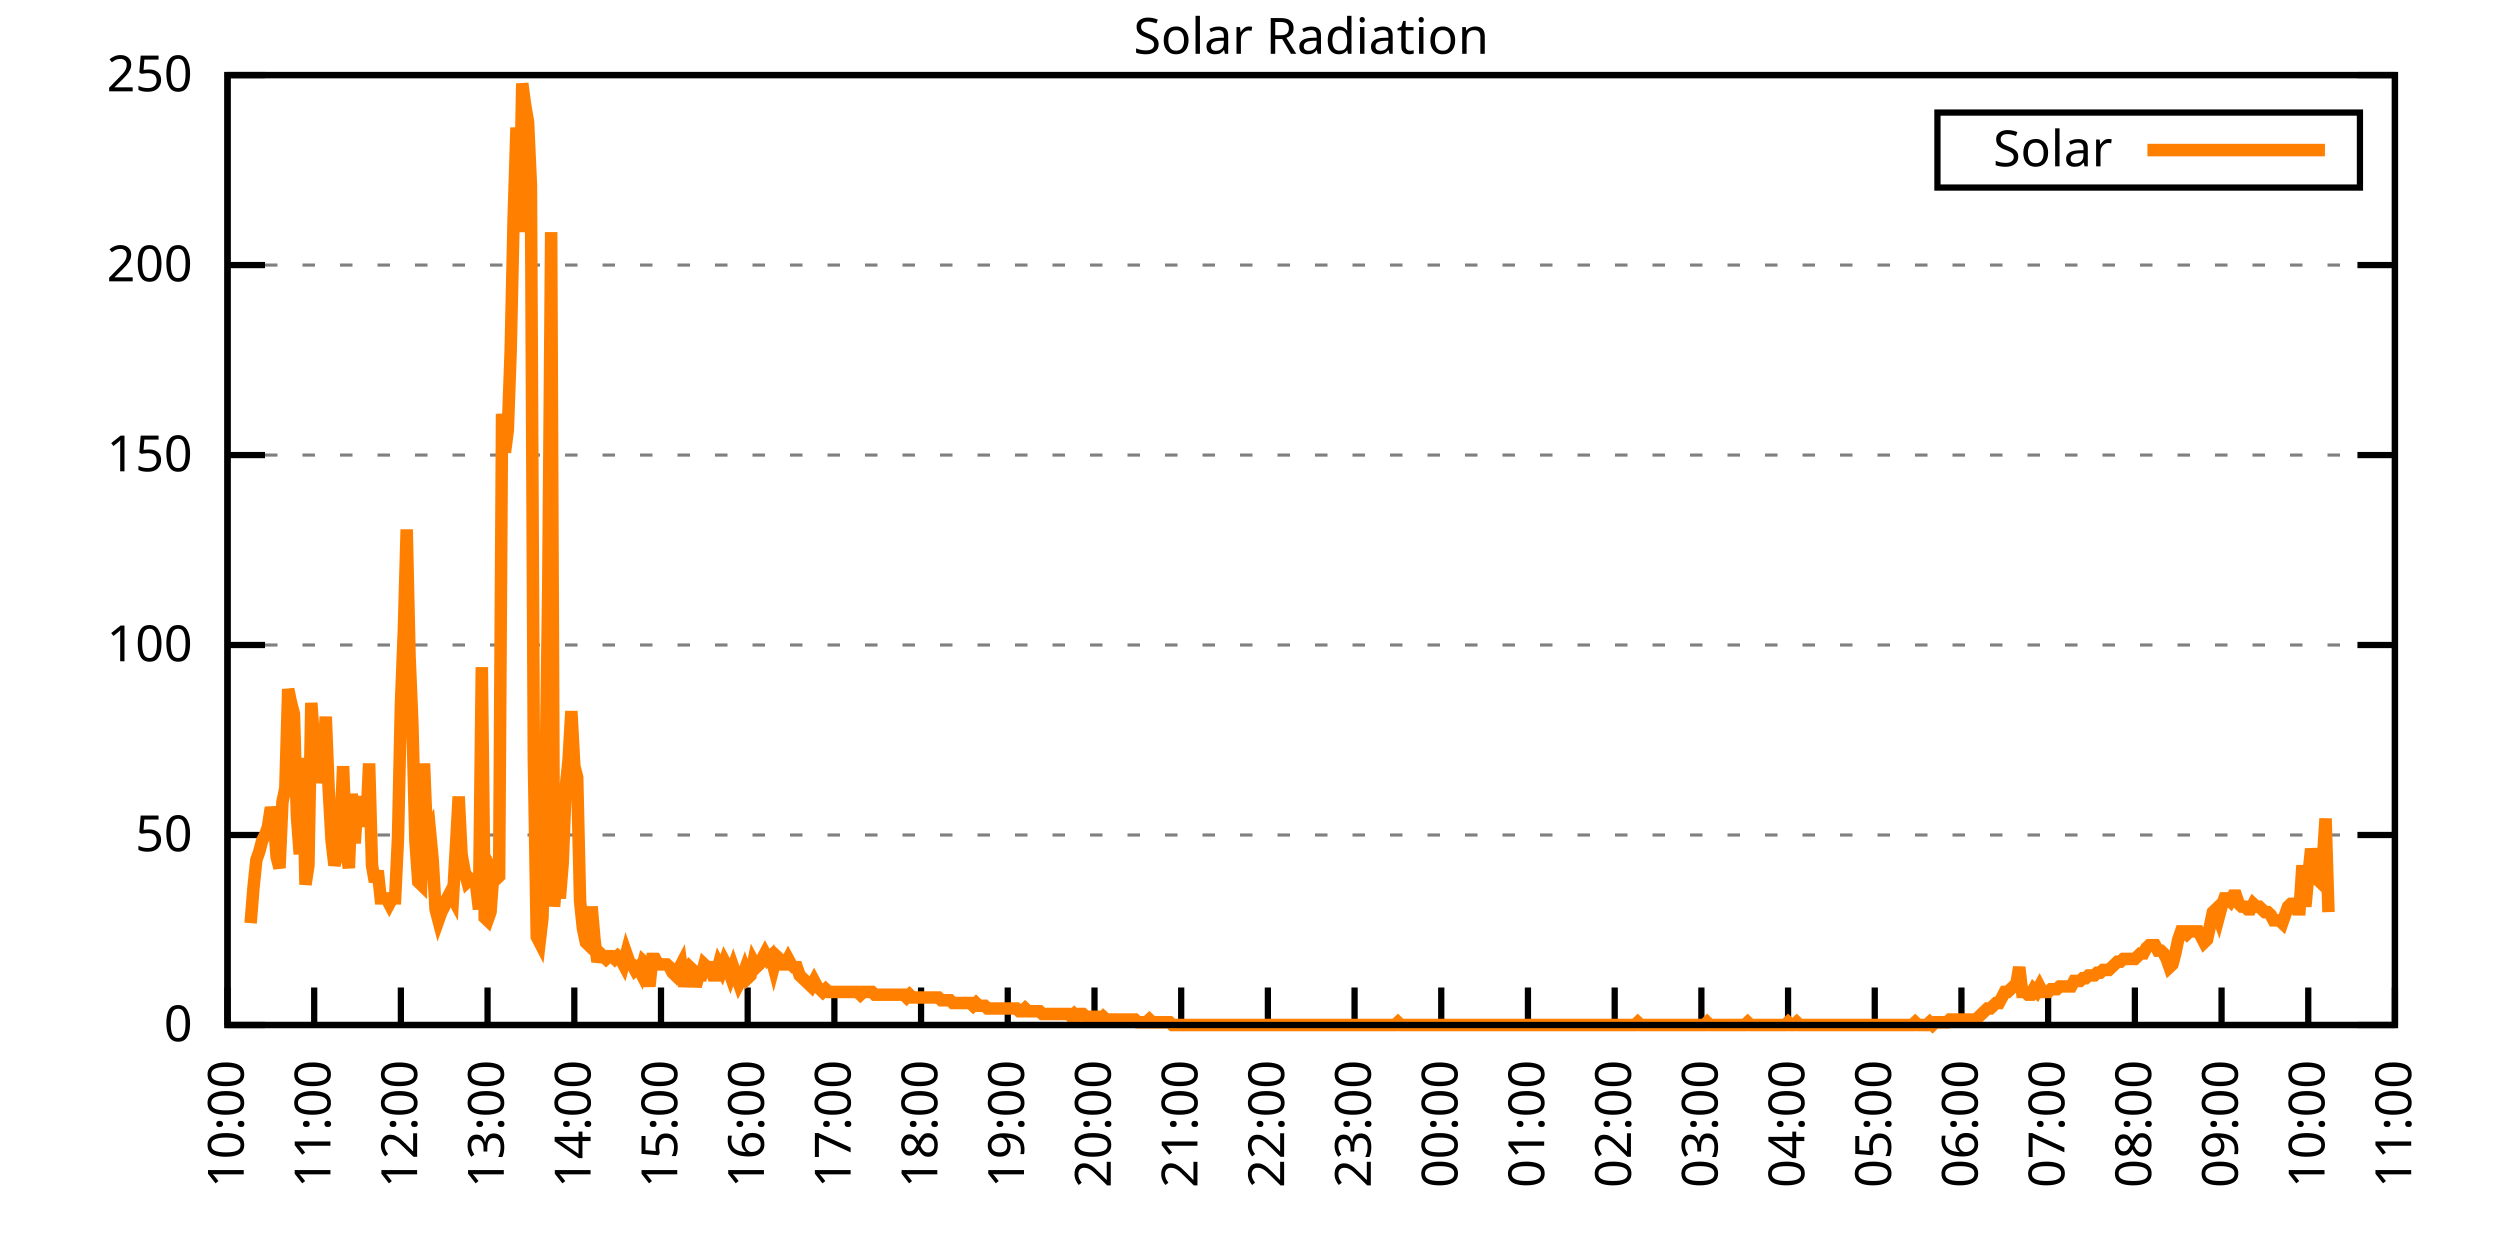
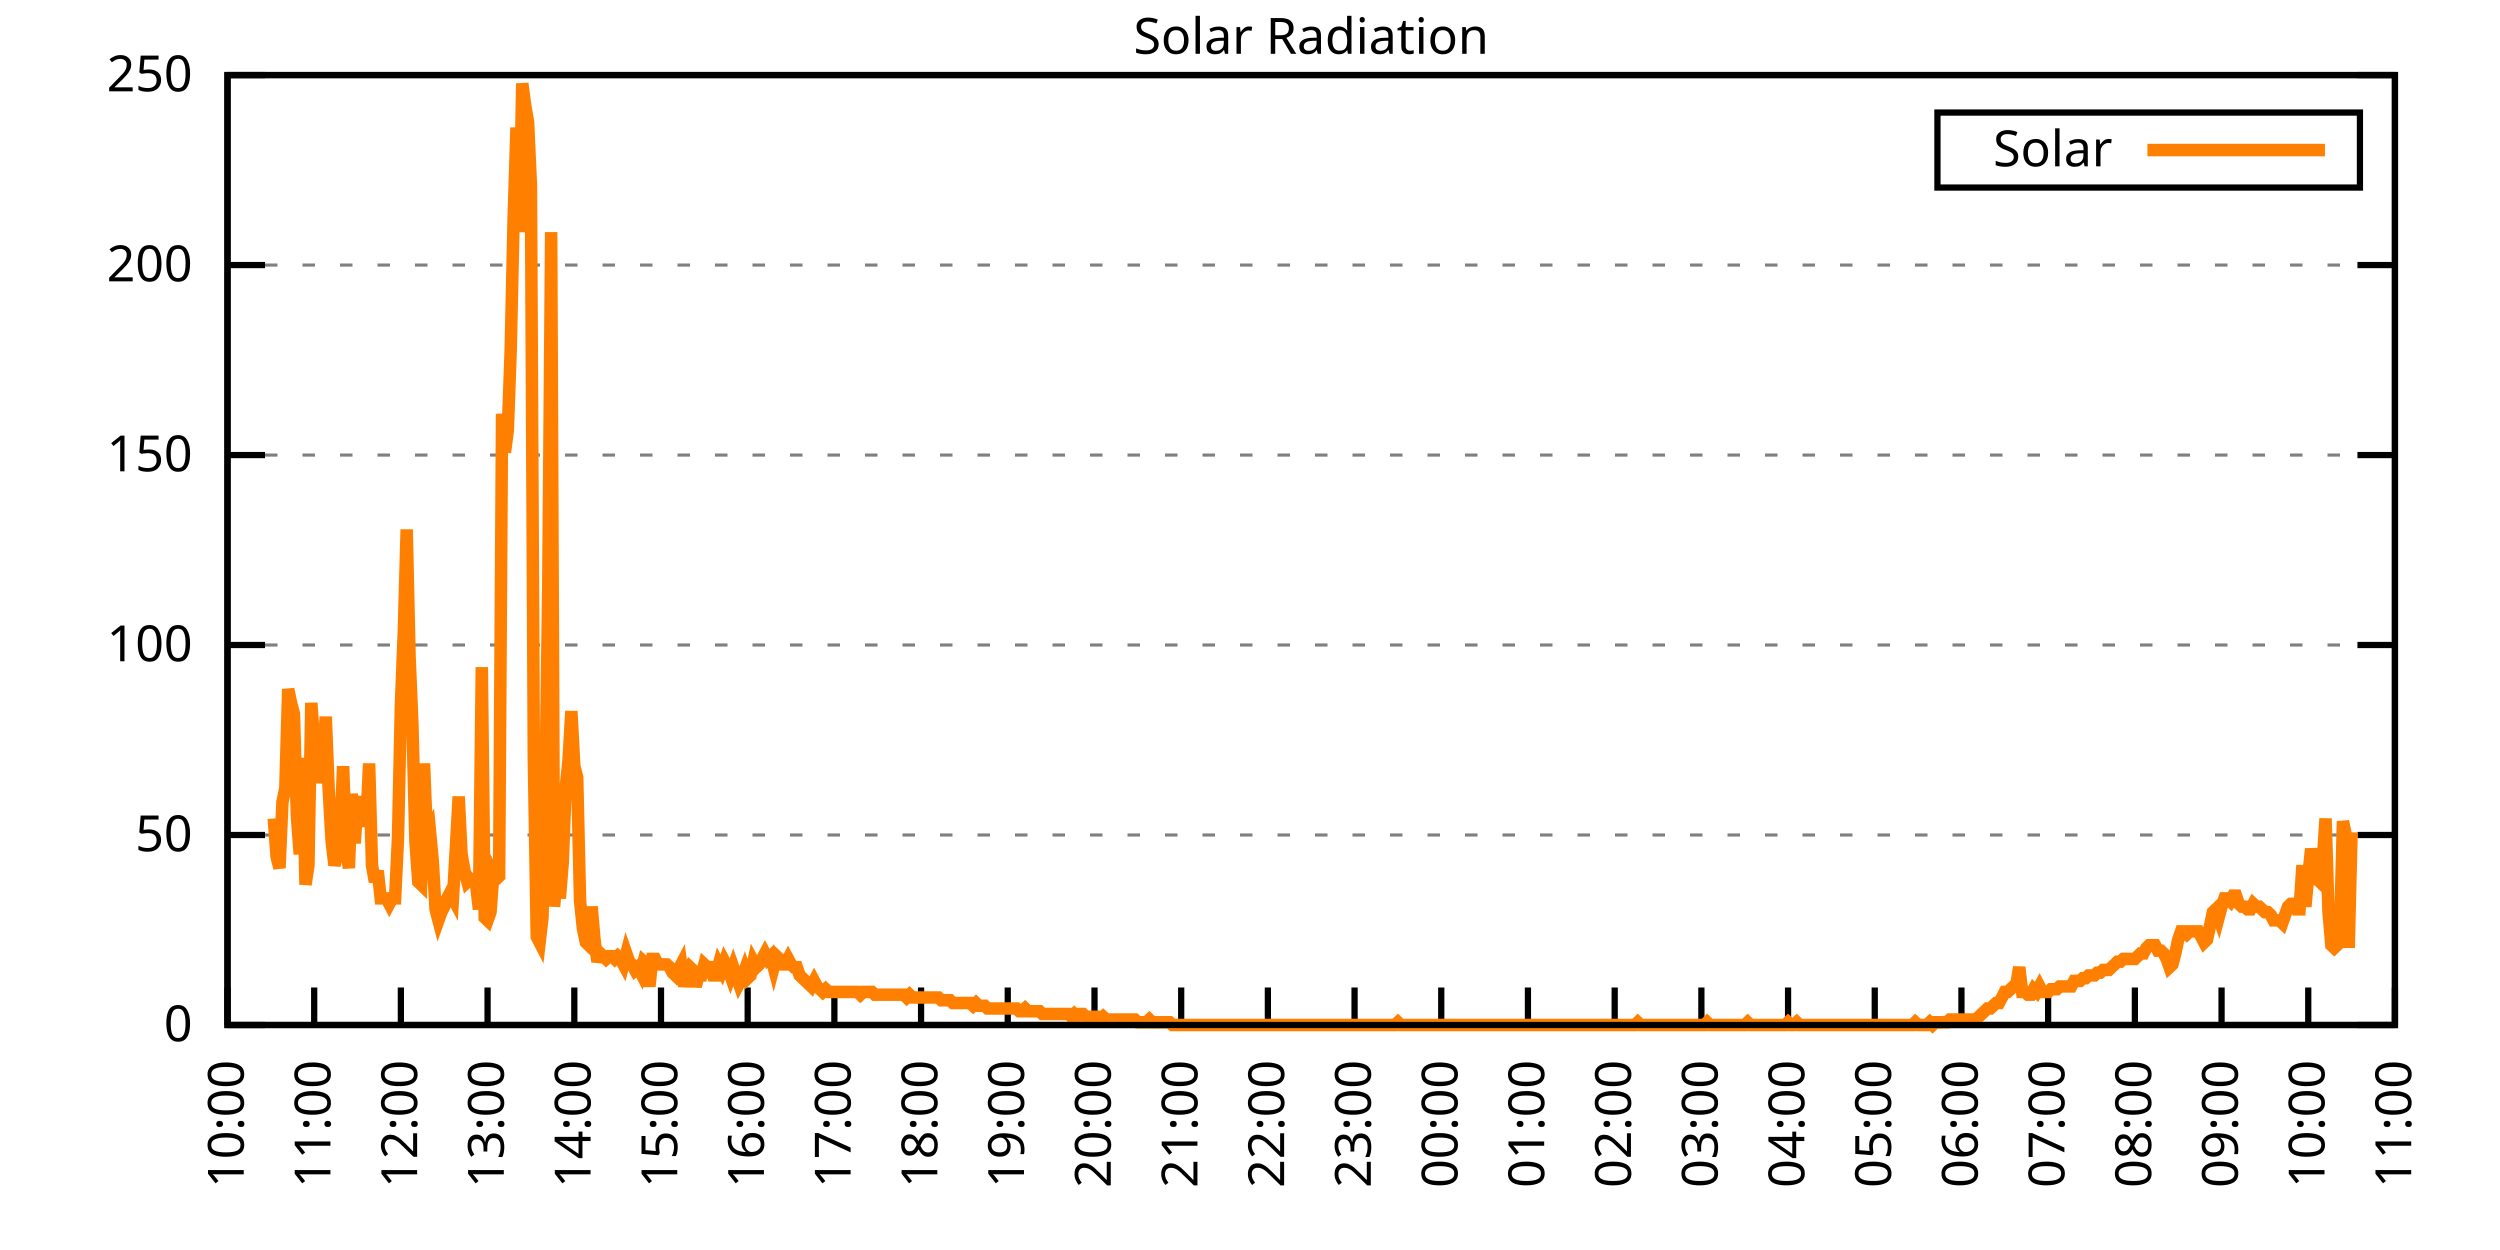
<svg xmlns="http://www.w3.org/2000/svg" xmlns:xlink="http://www.w3.org/1999/xlink" width="400" height="200" viewBox="0 0 400 200">
  <g id="gnuplot_canvas">
    <rect x="0" y="0" width="400" height="200" fill="none" />
    <defs>
      <circle id="gpDot" r="0.5" stroke-width="0.5" stroke="currentColor" />
      <path id="gpPt0" stroke-width="0.333" stroke="currentColor" d="M-1,0 h2 M0,-1 v2" />
      <path id="gpPt1" stroke-width="0.333" stroke="currentColor" d="M-1,-1 L1,1 M1,-1 L-1,1" />
      <path id="gpPt2" stroke-width="0.333" stroke="currentColor" d="M-1,0 L1,0 M0,-1 L0,1 M-1,-1 L1,1 M-1,1 L1,-1" />
      <rect id="gpPt3" stroke-width="0.333" stroke="currentColor" x="-1" y="-1" width="2" height="2" />
      <rect id="gpPt4" stroke-width="0.333" stroke="currentColor" fill="currentColor" x="-1" y="-1" width="2" height="2" />
      <circle id="gpPt5" stroke-width="0.333" stroke="currentColor" cx="0" cy="0" r="1" />
      <use xlink:href="#gpPt5" id="gpPt6" fill="currentColor" stroke="none" />
      <path id="gpPt7" stroke-width="0.333" stroke="currentColor" d="M0,-1.33 L-1.33,0.67 L1.33,0.67 z" />
      <use xlink:href="#gpPt7" id="gpPt8" fill="currentColor" stroke="none" />
      <use xlink:href="#gpPt7" id="gpPt9" stroke="currentColor" transform="rotate(180)" />
      <use xlink:href="#gpPt9" id="gpPt10" fill="currentColor" stroke="none" />
      <use xlink:href="#gpPt3" id="gpPt11" stroke="currentColor" transform="rotate(45)" />
      <use xlink:href="#gpPt11" id="gpPt12" fill="currentColor" stroke="none" />
      <path id="gpPt13" stroke-width="0.333" stroke="currentColor" d="M0,1.330 L1.265,0.411 L0.782,-1.067 L-0.782,-1.076 L-1.265,0.411 z" />
      <use xlink:href="#gpPt13" id="gpPt14" fill="currentColor" stroke="none" />
      <filter id="textbox" filterUnits="objectBoundingBox" x="0" y="0" height="1" width="1">
        <feFlood flood-color="white" flood-opacity="1" result="bgnd" />
        <feComposite in="SourceGraphic" in2="bgnd" operator="atop" />
      </filter>
      <filter id="greybox" filterUnits="objectBoundingBox" x="0" y="0" height="1" width="1">
        <feFlood flood-color="lightgrey" flood-opacity="1" result="grey" />
        <feComposite in="SourceGraphic" in2="grey" operator="atop" />
      </filter>
    </defs>
    <g fill="none" color="white" stroke="currentColor" stroke-width="1.00" stroke-linecap="butt" stroke-linejoin="miter">
</g>
    <g fill="none" color="black" stroke="currentColor" stroke-width="1.00" stroke-linecap="butt" stroke-linejoin="miter">
      <g stroke="none" shape-rendering="crispEdges">
        <polygon fill="rgb(255, 255, 255)" points="36.40,164.00 383.18,164.00 383.18,12.02 36.40,12.02 " />
      </g>
    </g>
    <g fill="none" color="black" stroke="currentColor" stroke-width="1.00" stroke-linecap="butt" stroke-linejoin="miter">
</g>
    <g fill="none" color="black" stroke="black" stroke-width="0.50" stroke-linecap="butt" stroke-linejoin="miter">
</g>
    <g fill="none" color="gray" stroke="currentColor" stroke-width="0.50" stroke-linecap="butt" stroke-linejoin="miter">
      <path stroke="gray" stroke-dasharray="2,4" class="gridline" d="M36.40,164.00 L383.19,164.00  " />
    </g>
    <g fill="none" color="gray" stroke="gray" stroke-width="1.00" stroke-linecap="butt" stroke-linejoin="miter">
</g>
    <g fill="none" color="black" stroke="currentColor" stroke-width="1.00" stroke-linecap="butt" stroke-linejoin="miter">
      <path stroke="black" d="M36.40,164.00 L42.40,164.00 M383.19,164.00 L377.19,164.00  " />
      <g transform="translate(30.80,166.60)" stroke="none" fill="black" font-family="Sans" font-size="8.00" text-anchor="end">
        <text>
          <tspan font-family="Sans"> 0</tspan>
        </text>
      </g>
    </g>
    <g fill="none" color="black" stroke="currentColor" stroke-width="1.00" stroke-linecap="butt" stroke-linejoin="miter">
</g>
    <g fill="none" color="black" stroke="black" stroke-width="0.50" stroke-linecap="butt" stroke-linejoin="miter">
</g>
    <g fill="none" color="gray" stroke="currentColor" stroke-width="0.50" stroke-linecap="butt" stroke-linejoin="miter">
      <path stroke="gray" stroke-dasharray="2,4" class="gridline" d="M36.40,133.60 L383.19,133.60  " />
    </g>
    <g fill="none" color="gray" stroke="gray" stroke-width="1.00" stroke-linecap="butt" stroke-linejoin="miter">
</g>
    <g fill="none" color="black" stroke="currentColor" stroke-width="1.00" stroke-linecap="butt" stroke-linejoin="miter">
      <path stroke="black" d="M36.40,133.60 L42.40,133.60 M383.19,133.60 L377.19,133.60  " />
      <g transform="translate(30.80,136.20)" stroke="none" fill="black" font-family="Sans" font-size="8.00" text-anchor="end">
        <text>
          <tspan font-family="Sans"> 50</tspan>
        </text>
      </g>
    </g>
    <g fill="none" color="black" stroke="currentColor" stroke-width="1.00" stroke-linecap="butt" stroke-linejoin="miter">
</g>
    <g fill="none" color="black" stroke="black" stroke-width="0.50" stroke-linecap="butt" stroke-linejoin="miter">
</g>
    <g fill="none" color="gray" stroke="currentColor" stroke-width="0.50" stroke-linecap="butt" stroke-linejoin="miter">
      <path stroke="gray" stroke-dasharray="2,4" class="gridline" d="M36.40,103.20 L383.19,103.20  " />
    </g>
    <g fill="none" color="gray" stroke="gray" stroke-width="1.00" stroke-linecap="butt" stroke-linejoin="miter">
</g>
    <g fill="none" color="black" stroke="currentColor" stroke-width="1.00" stroke-linecap="butt" stroke-linejoin="miter">
      <path stroke="black" d="M36.40,103.20 L42.40,103.20 M383.19,103.20 L377.19,103.20  " />
      <g transform="translate(30.80,105.80)" stroke="none" fill="black" font-family="Sans" font-size="8.00" text-anchor="end">
        <text>
          <tspan font-family="Sans"> 100</tspan>
        </text>
      </g>
    </g>
    <g fill="none" color="black" stroke="currentColor" stroke-width="1.00" stroke-linecap="butt" stroke-linejoin="miter">
</g>
    <g fill="none" color="black" stroke="black" stroke-width="0.50" stroke-linecap="butt" stroke-linejoin="miter">
</g>
    <g fill="none" color="gray" stroke="currentColor" stroke-width="0.50" stroke-linecap="butt" stroke-linejoin="miter">
      <path stroke="gray" stroke-dasharray="2,4" class="gridline" d="M36.40,72.81 L383.19,72.81  " />
    </g>
    <g fill="none" color="gray" stroke="gray" stroke-width="1.00" stroke-linecap="butt" stroke-linejoin="miter">
</g>
    <g fill="none" color="black" stroke="currentColor" stroke-width="1.00" stroke-linecap="butt" stroke-linejoin="miter">
      <path stroke="black" d="M36.40,72.81 L42.40,72.81 M383.19,72.81 L377.19,72.81  " />
      <g transform="translate(30.80,75.41)" stroke="none" fill="black" font-family="Sans" font-size="8.00" text-anchor="end">
        <text>
          <tspan font-family="Sans"> 150</tspan>
        </text>
      </g>
    </g>
    <g fill="none" color="black" stroke="currentColor" stroke-width="1.00" stroke-linecap="butt" stroke-linejoin="miter">
</g>
    <g fill="none" color="black" stroke="black" stroke-width="0.50" stroke-linecap="butt" stroke-linejoin="miter">
</g>
    <g fill="none" color="gray" stroke="currentColor" stroke-width="0.50" stroke-linecap="butt" stroke-linejoin="miter">
      <path stroke="gray" stroke-dasharray="2,4" class="gridline" d="M36.40,42.41 L383.19,42.41  " />
    </g>
    <g fill="none" color="gray" stroke="gray" stroke-width="1.00" stroke-linecap="butt" stroke-linejoin="miter">
</g>
    <g fill="none" color="black" stroke="currentColor" stroke-width="1.00" stroke-linecap="butt" stroke-linejoin="miter">
      <path stroke="black" d="M36.40,42.41 L42.40,42.41 M383.19,42.41 L377.19,42.41  " />
      <g transform="translate(30.80,45.01)" stroke="none" fill="black" font-family="Sans" font-size="8.00" text-anchor="end">
        <text>
          <tspan font-family="Sans"> 200</tspan>
        </text>
      </g>
    </g>
    <g fill="none" color="black" stroke="currentColor" stroke-width="1.00" stroke-linecap="butt" stroke-linejoin="miter">
</g>
    <g fill="none" color="black" stroke="black" stroke-width="0.50" stroke-linecap="butt" stroke-linejoin="miter">
</g>
    <g fill="none" color="gray" stroke="currentColor" stroke-width="0.50" stroke-linecap="butt" stroke-linejoin="miter">
      <path stroke="gray" stroke-dasharray="2,4" class="gridline" d="M36.40,12.01 L383.19,12.01  " />
    </g>
    <g fill="none" color="gray" stroke="gray" stroke-width="1.00" stroke-linecap="butt" stroke-linejoin="miter">
</g>
    <g fill="none" color="black" stroke="currentColor" stroke-width="1.00" stroke-linecap="butt" stroke-linejoin="miter">
      <path stroke="black" d="M36.40,12.01 L42.40,12.01 M383.19,12.01 L377.19,12.01  " />
      <g transform="translate(30.80,14.61)" stroke="none" fill="black" font-family="Sans" font-size="8.00" text-anchor="end">
        <text>
          <tspan font-family="Sans"> 250</tspan>
        </text>
      </g>
    </g>
    <g fill="none" color="black" stroke="currentColor" stroke-width="1.00" stroke-linecap="butt" stroke-linejoin="miter">
      <path stroke="black" d="M36.40,164.00 L36.40,158.00  " />
      <g transform="translate(39.00,169.60) rotate(270.00)" stroke="none" fill="black" font-family="Sans" font-size="8.00" text-anchor="end">
        <text>
          <tspan font-family="Sans">10:00</tspan>
        </text>
      </g>
    </g>
    <g fill="none" color="black" stroke="currentColor" stroke-width="1.00" stroke-linecap="butt" stroke-linejoin="miter">
      <path stroke="black" d="M50.27,164.00 L50.27,158.00  " />
      <g transform="translate(52.87,169.60) rotate(270.00)" stroke="none" fill="black" font-family="Sans" font-size="8.00" text-anchor="end">
        <text>
          <tspan font-family="Sans">11:00</tspan>
        </text>
      </g>
    </g>
    <g fill="none" color="black" stroke="currentColor" stroke-width="1.00" stroke-linecap="butt" stroke-linejoin="miter">
      <path stroke="black" d="M64.14,164.00 L64.14,158.00  " />
      <g transform="translate(66.74,169.60) rotate(270.00)" stroke="none" fill="black" font-family="Sans" font-size="8.00" text-anchor="end">
        <text>
          <tspan font-family="Sans">12:00</tspan>
        </text>
      </g>
    </g>
    <g fill="none" color="black" stroke="currentColor" stroke-width="1.00" stroke-linecap="butt" stroke-linejoin="miter">
      <path stroke="black" d="M78.01,164.00 L78.01,158.00  " />
      <g transform="translate(80.61,169.60) rotate(270.00)" stroke="none" fill="black" font-family="Sans" font-size="8.00" text-anchor="end">
        <text>
          <tspan font-family="Sans">13:00</tspan>
        </text>
      </g>
    </g>
    <g fill="none" color="black" stroke="currentColor" stroke-width="1.00" stroke-linecap="butt" stroke-linejoin="miter">
      <path stroke="black" d="M91.89,164.00 L91.89,158.00  " />
      <g transform="translate(94.49,169.60) rotate(270.00)" stroke="none" fill="black" font-family="Sans" font-size="8.00" text-anchor="end">
        <text>
          <tspan font-family="Sans">14:00</tspan>
        </text>
      </g>
    </g>
    <g fill="none" color="black" stroke="currentColor" stroke-width="1.00" stroke-linecap="butt" stroke-linejoin="miter">
      <path stroke="black" d="M105.76,164.00 L105.76,158.00  " />
      <g transform="translate(108.36,169.60) rotate(270.00)" stroke="none" fill="black" font-family="Sans" font-size="8.00" text-anchor="end">
        <text>
          <tspan font-family="Sans">15:00</tspan>
        </text>
      </g>
    </g>
    <g fill="none" color="black" stroke="currentColor" stroke-width="1.00" stroke-linecap="butt" stroke-linejoin="miter">
      <path stroke="black" d="M119.63,164.00 L119.63,158.00  " />
      <g transform="translate(122.23,169.60) rotate(270.00)" stroke="none" fill="black" font-family="Sans" font-size="8.00" text-anchor="end">
        <text>
          <tspan font-family="Sans">16:00</tspan>
        </text>
      </g>
    </g>
    <g fill="none" color="black" stroke="currentColor" stroke-width="1.00" stroke-linecap="butt" stroke-linejoin="miter">
      <path stroke="black" d="M133.50,164.00 L133.50,158.00  " />
      <g transform="translate(136.10,169.60) rotate(270.00)" stroke="none" fill="black" font-family="Sans" font-size="8.00" text-anchor="end">
        <text>
          <tspan font-family="Sans">17:00</tspan>
        </text>
      </g>
    </g>
    <g fill="none" color="black" stroke="currentColor" stroke-width="1.00" stroke-linecap="butt" stroke-linejoin="miter">
      <path stroke="black" d="M147.37,164.00 L147.37,158.00  " />
      <g transform="translate(149.97,169.60) rotate(270.00)" stroke="none" fill="black" font-family="Sans" font-size="8.00" text-anchor="end">
        <text>
          <tspan font-family="Sans">18:00</tspan>
        </text>
      </g>
    </g>
    <g fill="none" color="black" stroke="currentColor" stroke-width="1.00" stroke-linecap="butt" stroke-linejoin="miter">
      <path stroke="black" d="M161.24,164.00 L161.24,158.00  " />
      <g transform="translate(163.84,169.60) rotate(270.00)" stroke="none" fill="black" font-family="Sans" font-size="8.00" text-anchor="end">
        <text>
          <tspan font-family="Sans">19:00</tspan>
        </text>
      </g>
    </g>
    <g fill="none" color="black" stroke="currentColor" stroke-width="1.00" stroke-linecap="butt" stroke-linejoin="miter">
      <path stroke="black" d="M175.12,164.00 L175.12,158.00  " />
      <g transform="translate(177.72,169.60) rotate(270.00)" stroke="none" fill="black" font-family="Sans" font-size="8.00" text-anchor="end">
        <text>
          <tspan font-family="Sans">20:00</tspan>
        </text>
      </g>
    </g>
    <g fill="none" color="black" stroke="currentColor" stroke-width="1.00" stroke-linecap="butt" stroke-linejoin="miter">
      <path stroke="black" d="M188.99,164.00 L188.99,158.00  " />
      <g transform="translate(191.59,169.60) rotate(270.00)" stroke="none" fill="black" font-family="Sans" font-size="8.00" text-anchor="end">
        <text>
          <tspan font-family="Sans">21:00</tspan>
        </text>
      </g>
    </g>
    <g fill="none" color="black" stroke="currentColor" stroke-width="1.00" stroke-linecap="butt" stroke-linejoin="miter">
      <path stroke="black" d="M202.86,164.00 L202.86,158.00  " />
      <g transform="translate(205.46,169.60) rotate(270.00)" stroke="none" fill="black" font-family="Sans" font-size="8.00" text-anchor="end">
        <text>
          <tspan font-family="Sans">22:00</tspan>
        </text>
      </g>
    </g>
    <g fill="none" color="black" stroke="currentColor" stroke-width="1.00" stroke-linecap="butt" stroke-linejoin="miter">
      <path stroke="black" d="M216.73,164.00 L216.73,158.00  " />
      <g transform="translate(219.33,169.60) rotate(270.00)" stroke="none" fill="black" font-family="Sans" font-size="8.00" text-anchor="end">
        <text>
          <tspan font-family="Sans">23:00</tspan>
        </text>
      </g>
    </g>
    <g fill="none" color="black" stroke="currentColor" stroke-width="1.00" stroke-linecap="butt" stroke-linejoin="miter">
      <path stroke="black" d="M230.60,164.00 L230.60,158.00  " />
      <g transform="translate(233.20,169.60) rotate(270.00)" stroke="none" fill="black" font-family="Sans" font-size="8.00" text-anchor="end">
        <text>
          <tspan font-family="Sans">00:00</tspan>
        </text>
      </g>
    </g>
    <g fill="none" color="black" stroke="currentColor" stroke-width="1.00" stroke-linecap="butt" stroke-linejoin="miter">
      <path stroke="black" d="M244.47,164.00 L244.47,158.00  " />
      <g transform="translate(247.07,169.60) rotate(270.00)" stroke="none" fill="black" font-family="Sans" font-size="8.00" text-anchor="end">
        <text>
          <tspan font-family="Sans">01:00</tspan>
        </text>
      </g>
    </g>
    <g fill="none" color="black" stroke="currentColor" stroke-width="1.00" stroke-linecap="butt" stroke-linejoin="miter">
      <path stroke="black" d="M258.35,164.00 L258.35,158.00  " />
      <g transform="translate(260.95,169.60) rotate(270.00)" stroke="none" fill="black" font-family="Sans" font-size="8.00" text-anchor="end">
        <text>
          <tspan font-family="Sans">02:00</tspan>
        </text>
      </g>
    </g>
    <g fill="none" color="black" stroke="currentColor" stroke-width="1.00" stroke-linecap="butt" stroke-linejoin="miter">
      <path stroke="black" d="M272.22,164.00 L272.22,158.00  " />
      <g transform="translate(274.82,169.60) rotate(270.00)" stroke="none" fill="black" font-family="Sans" font-size="8.00" text-anchor="end">
        <text>
          <tspan font-family="Sans">03:00</tspan>
        </text>
      </g>
    </g>
    <g fill="none" color="black" stroke="currentColor" stroke-width="1.00" stroke-linecap="butt" stroke-linejoin="miter">
      <path stroke="black" d="M286.09,164.00 L286.09,158.00  " />
      <g transform="translate(288.69,169.60) rotate(270.00)" stroke="none" fill="black" font-family="Sans" font-size="8.00" text-anchor="end">
        <text>
          <tspan font-family="Sans">04:00</tspan>
        </text>
      </g>
    </g>
    <g fill="none" color="black" stroke="currentColor" stroke-width="1.00" stroke-linecap="butt" stroke-linejoin="miter">
      <path stroke="black" d="M299.96,164.00 L299.96,158.00  " />
      <g transform="translate(302.56,169.60) rotate(270.00)" stroke="none" fill="black" font-family="Sans" font-size="8.00" text-anchor="end">
        <text>
          <tspan font-family="Sans">05:00</tspan>
        </text>
      </g>
    </g>
    <g fill="none" color="black" stroke="currentColor" stroke-width="1.00" stroke-linecap="butt" stroke-linejoin="miter">
      <path stroke="black" d="M313.83,164.00 L313.83,158.00  " />
      <g transform="translate(316.43,169.60) rotate(270.00)" stroke="none" fill="black" font-family="Sans" font-size="8.00" text-anchor="end">
        <text>
          <tspan font-family="Sans">06:00</tspan>
        </text>
      </g>
    </g>
    <g fill="none" color="black" stroke="currentColor" stroke-width="1.00" stroke-linecap="butt" stroke-linejoin="miter">
      <path stroke="black" d="M327.70,164.00 L327.70,158.00  " />
      <g transform="translate(330.30,169.60) rotate(270.00)" stroke="none" fill="black" font-family="Sans" font-size="8.00" text-anchor="end">
        <text>
          <tspan font-family="Sans">07:00</tspan>
        </text>
      </g>
    </g>
    <g fill="none" color="black" stroke="currentColor" stroke-width="1.00" stroke-linecap="butt" stroke-linejoin="miter">
      <path stroke="black" d="M341.58,164.00 L341.58,158.00  " />
      <g transform="translate(344.18,169.60) rotate(270.00)" stroke="none" fill="black" font-family="Sans" font-size="8.00" text-anchor="end">
        <text>
          <tspan font-family="Sans">08:00</tspan>
        </text>
      </g>
    </g>
    <g fill="none" color="black" stroke="currentColor" stroke-width="1.00" stroke-linecap="butt" stroke-linejoin="miter">
      <path stroke="black" d="M355.45,164.00 L355.45,158.00  " />
      <g transform="translate(358.05,169.60) rotate(270.00)" stroke="none" fill="black" font-family="Sans" font-size="8.00" text-anchor="end">
        <text>
          <tspan font-family="Sans">09:00</tspan>
        </text>
      </g>
    </g>
    <g fill="none" color="black" stroke="currentColor" stroke-width="1.00" stroke-linecap="butt" stroke-linejoin="miter">
      <path stroke="black" d="M369.32,164.00 L369.32,158.00  " />
      <g transform="translate(371.92,169.60) rotate(270.00)" stroke="none" fill="black" font-family="Sans" font-size="8.00" text-anchor="end">
        <text>
          <tspan font-family="Sans">10:00</tspan>
        </text>
      </g>
    </g>
    <g fill="none" color="black" stroke="currentColor" stroke-width="1.00" stroke-linecap="butt" stroke-linejoin="miter">
      <path stroke="black" d="M383.19,164.00 L383.19,158.00  " />
      <g transform="translate(385.79,169.60) rotate(270.00)" stroke="none" fill="black" font-family="Sans" font-size="8.00" text-anchor="end">
        <text>
          <tspan font-family="Sans">11:00</tspan>
        </text>
      </g>
    </g>
    <g fill="none" color="black" stroke="currentColor" stroke-width="1.00" stroke-linecap="butt" stroke-linejoin="miter">
</g>
    <g fill="none" color="black" stroke="currentColor" stroke-width="1.00" stroke-linecap="butt" stroke-linejoin="miter">
      <path stroke="black" d="M36.40,12.01 L36.40,164.00 L383.19,164.00 L383.19,12.01 L36.40,12.01 Z  " />
    </g>
    <g fill="none" color="black" stroke="currentColor" stroke-width="1.00" stroke-linecap="butt" stroke-linejoin="miter">
</g>
    <g fill="none" color="black" stroke="currentColor" stroke-width="1.00" stroke-linecap="butt" stroke-linejoin="miter">
      <path stroke="black" d="M309.99,30.01 L309.99,18.01 L377.59,18.01 L377.59,30.01 L309.99,30.01 Z  " />
    </g>
    <g id="Solar_Radiation_plot_1">
      <g fill="none" color="white" stroke="black" stroke-width="2.00" stroke-linecap="butt" stroke-linejoin="miter">
</g>
      <g fill="none" color="black" stroke="currentColor" stroke-width="2.00" stroke-linecap="butt" stroke-linejoin="miter">
        <g transform="translate(337.99,26.61)" stroke="none" fill="black" font-family="Sans" font-size="8.00" text-anchor="end">
          <text>
            <tspan font-family="Sans">Solar</tspan>
          </text>
        </g>
      </g>
      <g fill="none" color="black" stroke="currentColor" stroke-width="2.00" stroke-linecap="butt" stroke-linejoin="miter">
-         <path stroke="rgb(255, 127,   0)" d="M343.59,24.01 L371.99,24.01 M40.10,147.70 L40.56,141.98 L41.02,137.57 L41.49,136.25 L41.95,134.49 L42.41,133.61   L42.87,132.28 L43.34,129.20 L43.80,130.96 L44.26,137.13 L44.72,138.89 L45.19,128.32 L45.65,126.12 L46.11,110.26   L46.57,112.46 L47.03,114.22 L47.50,130.52 L47.96,136.69 L48.42,121.27 L48.88,141.54 L49.35,138.45 L49.81,112.46   L50.27,119.07 L50.73,119.95 L51.20,125.24 L51.66,122.59 L52.12,114.67 L52.58,126.12 L53.05,134.49 L53.51,138.45   L53.97,136.69 L54.43,134.05 L54.90,122.59 L55.36,135.81 L55.82,138.89 L56.28,127.00 L56.75,134.93 L57.21,128.32   L57.67,130.96 L58.13,127.44 L58.59,132.28 L59.06,122.15 L59.52,138.45 L59.98,141.09 L60.44,139.33 L60.91,143.74   L61.37,143.74 L61.83,143.74 L62.29,144.62 L62.76,143.74 L63.22,143.74 L63.68,134.05 L64.14,112.90 L64.61,101.01   L65.07,84.71 L65.53,104.97 L65.99,115.99 L66.46,134.49 L66.92,141.09 L67.38,141.54 L67.84,122.15 L68.30,133.61   L68.77,132.73 L69.23,137.57 L69.69,145.50 L70.15,147.26 L70.62,145.94 L71.08,145.06 L71.54,143.74 L72.00,142.86   L72.47,143.74 L72.93,135.81 L73.39,127.44 L73.85,136.69 L74.32,139.33 L74.78,141.09 L75.24,140.65 L75.70,141.09   L76.17,141.54 L76.63,145.50 L77.09,106.74 L77.55,146.82 L78.01,147.26 L78.48,145.94 L78.94,139.77 L79.40,140.65   L79.86,140.21 L80.33,66.21 L80.79,72.38 L81.25,68.85 L81.71,56.08 L82.18,34.94 L82.64,20.40 L83.10,37.14   L83.56,13.35 L84.03,16.88 L84.49,19.52 L84.95,29.65 L85.41,121.27 L85.88,149.90 L86.34,150.79 L86.80,146.82   L87.26,127.00 L87.72,93.96 L88.19,37.14 L88.65,145.06 L89.11,139.77 L89.57,143.74 L90.04,138.01 L90.50,126.12   L90.96,121.71 L91.42,113.78 L91.89,122.59 L92.35,124.36 L92.81,144.18 L93.27,148.58 L93.74,150.79 L94.20,151.23   L94.66,145.06 L95.12,150.34 L95.59,153.87 L96.05,152.55 L96.51,152.99 L96.97,153.43 L97.44,152.99 L97.90,152.99   L98.36,153.43 L98.82,152.99 L99.28,153.43 L99.75,154.31 L100.21,152.55 L100.67,153.87 L101.13,154.31 L101.60,155.19   L102.06,154.75 L102.52,155.63 L102.98,153.87 L103.45,154.31 L103.91,157.83 L104.37,153.43 L104.83,153.43 L105.30,154.31   L105.76,154.31 L106.22,154.31 L106.68,154.31 L107.15,154.75 L107.61,155.63 L108.07,156.07 L108.53,155.19 L108.99,154.31   L109.46,157.83 L109.92,155.63 L110.38,154.75 L110.84,155.19 L111.31,157.83 L111.77,156.07 L112.23,156.07 L112.69,154.31   L113.16,154.75 L113.62,154.75 L114.08,156.07 L114.54,156.07 L115.01,154.31 L115.47,155.19 L115.93,153.87 L116.39,154.75   L116.86,156.07 L117.32,154.75 L117.78,156.07 L118.24,157.39 L118.70,156.51 L119.17,155.19 L119.63,156.51 L120.09,156.07   L120.55,153.87 L121.02,154.75 L121.48,154.31 L121.94,153.43 L122.40,152.55 L122.87,153.43 L123.33,152.99 L123.79,154.75   L124.25,152.99 L124.72,153.43 L125.18,154.31 L125.64,154.31 L126.10,153.43 L126.57,154.31 L127.03,154.75 L127.49,154.75   L127.95,156.07 L128.41,156.51 L128.88,156.95 L129.34,157.39 L129.80,157.83 L130.26,156.95 L130.73,157.83 L131.19,158.27   L131.65,158.71 L132.11,158.27 L132.58,158.71 L133.04,158.71 L133.50,158.71 L133.96,158.71 L134.43,158.71 L134.89,158.71   L135.35,158.71 L135.81,158.71 L136.28,158.71 L136.74,158.71 L137.20,158.71 L137.66,159.15 L138.13,158.71 L138.59,158.71   L139.05,158.71 L139.51,158.71 L139.97,159.15 L140.44,159.15 L140.90,159.15 L141.36,159.15 L141.82,159.15 L142.29,159.15   L142.75,159.15 L143.21,159.15 L143.67,159.15 L144.14,159.15 L144.60,159.15 L145.06,159.60 L145.52,159.15 L145.99,159.60   L146.45,159.60 L146.91,159.60 L147.37,159.60 L147.84,159.60 L148.30,159.60 L148.76,159.60 L149.22,159.60 L149.68,159.60   L150.15,159.60 L150.61,160.04 L151.07,160.04 L151.53,160.04 L152.00,160.04 L152.46,160.48 L152.92,160.48 L153.38,160.48   L153.85,160.48 L154.31,160.48 L154.77,160.48 L155.23,160.48 L155.70,160.92 L156.16,160.48 L156.62,160.92 L157.08,160.92   L157.55,160.92 L158.01,161.36 L158.47,161.36 L158.93,161.36 L159.39,161.36 L159.86,161.36 L160.32,161.36 L160.78,161.36   L161.24,161.36 L161.71,161.36 L162.17,161.36 L162.63,161.36 L163.09,161.80 L163.56,161.80 L164.02,161.36 L164.48,161.80   L164.94,161.80 L165.41,161.80 L165.87,161.80 L166.33,161.80 L166.79,162.24 L167.26,162.24 L167.72,162.24 L168.18,162.24   L168.64,162.24 L169.10,162.24 L169.57,162.24 L170.03,162.24 L170.49,162.24 L170.95,162.24 L171.42,162.68 L171.88,162.24   L172.34,162.68 L172.80,162.24 L173.27,162.24 L173.73,162.68 L174.19,162.68 L174.65,162.68 L175.12,162.68 L175.58,162.68   L176.04,163.12 L176.50,162.68 L176.97,163.12 L177.43,163.12 L177.89,163.12 L178.35,163.12 L178.82,163.12 L179.28,163.12   L179.74,163.12 L180.20,163.12 L180.66,163.12 L181.13,163.12 L181.59,163.12 L182.05,163.56 L182.51,163.56 L182.98,163.56   L183.44,163.56 L183.90,163.12 L184.36,163.56 L184.83,163.56 L185.29,163.56 L185.75,163.56 L186.21,163.56 L186.68,163.56   L187.14,163.56 L187.60,164.00 L188.06,164.00 L188.53,164.00 L188.99,164.00 L189.45,164.00 L189.91,164.00 L190.37,164.00   L190.84,164.00 L191.30,164.00 L191.76,164.00 L192.22,164.00 L192.69,164.00 L193.15,164.00 L193.61,164.00 L194.07,164.00   L194.54,164.00 L195.00,164.00 L195.46,164.00 L195.92,164.00 L196.39,164.00 L196.85,164.00 L197.31,164.00 L197.77,164.00   L198.24,164.00 L198.70,164.00 L199.16,164.00 L199.62,164.00 L200.08,164.00 L200.55,164.00 L201.01,164.00 L201.47,164.00   L201.93,164.00 L202.40,164.00 L202.86,164.00 L203.32,164.00 L203.78,164.00 L204.25,164.00 L204.71,164.00 L205.17,164.00   L205.63,164.00 L206.10,164.00 L206.56,164.00 L207.02,164.00 L207.48,164.00 L207.95,164.00 L208.41,164.00 L208.87,164.00   L209.33,164.00 L209.80,164.00 L210.26,164.00 L210.72,164.00 L211.18,164.00 L211.64,164.00 L212.11,164.00 L212.57,164.00   L213.03,164.00 L213.49,164.00 L213.96,164.00 L214.42,164.00 L214.88,164.00 L215.34,164.00 L215.81,164.00 L216.27,164.00   L216.73,164.00 L217.19,164.00 L217.66,164.00 L218.12,164.00 L218.58,164.00 L219.04,164.00 L219.51,164.00 L219.97,164.00   L220.43,164.00 L220.89,164.00 L221.35,164.00 L221.82,164.00 L222.28,164.00 L222.74,164.00 L223.20,164.00 L223.67,163.56   L224.13,164.00 L224.59,164.00 L225.05,164.00 L225.52,164.00 L225.98,164.00 L226.44,164.00 L226.90,164.00 L227.37,164.00   L227.83,164.00 L228.29,164.00 L228.75,164.00 L229.22,164.00 L229.68,164.00 L230.14,164.00 L230.60,164.00 L231.06,164.00   L231.53,164.00 L231.99,164.00 L232.45,164.00 L232.91,164.00 L233.38,164.00 L233.84,164.00 L234.30,164.00 L234.76,164.00   L235.23,164.00 L235.69,164.00 L236.15,164.00 L236.61,164.00 L237.08,164.00 L237.54,164.00 L238.00,164.00 L238.46,164.00   L238.93,164.00 L239.39,164.00 L239.85,164.00 L240.31,164.00 L240.77,164.00 L241.24,164.00 L241.70,164.00 L242.16,164.00   L242.62,164.00 L243.09,164.00 L243.55,164.00 L244.01,164.00 L244.47,164.00 L244.94,164.00 L245.40,164.00 L245.86,164.00   L246.32,164.00 L246.79,164.00 L247.25,164.00 L247.71,164.00 L248.17,164.00 L248.64,164.00 L249.10,164.00 L249.56,164.00   L250.02,164.00 L250.49,164.00 L250.95,164.00 L251.41,164.00 L251.87,164.00 L252.33,164.00 L252.80,164.00 L253.26,164.00   L253.72,164.00 L254.18,164.00 L254.65,164.00 L255.11,164.00 L255.57,164.00 L256.03,164.00 L256.50,164.00 L256.96,164.00   L257.42,164.00 L257.88,164.00 L258.35,164.00 L258.81,164.00 L259.27,164.00 L259.73,164.00 L260.20,164.00 L260.66,164.00   L261.12,164.00 L261.58,164.00 L262.04,163.56 L262.51,164.00 L262.97,164.00 L263.43,164.00 L263.89,164.00 L264.36,164.00   L264.82,164.00 L265.28,164.00 L265.74,164.00 L266.21,164.00 L266.67,164.00 L267.13,164.00 L267.59,164.00 L268.06,164.00   L268.52,164.00 L268.98,164.00 L269.44,164.00 L269.91,164.00 L270.37,164.00 L270.83,164.00 L271.29,164.00 L271.75,164.00   L272.22,164.00 L272.68,164.00 L273.14,163.56 L273.60,164.00 L274.07,164.00 L274.53,164.00 L274.99,164.00 L275.45,164.00   L275.92,164.00 L276.38,164.00 L276.84,164.00 L277.30,164.00 L277.77,164.00 L278.23,164.00 L278.69,164.00 L279.15,164.00   L279.62,163.56 L280.08,164.00 L280.54,164.00 L281.00,164.00 L281.46,164.00 L281.93,164.00 L282.39,164.00 L282.85,164.00   L283.31,164.00 L283.78,164.00 L284.24,164.00 L284.70,164.00 L285.16,164.00 L285.63,164.00 L286.09,163.56 L286.55,164.00   L287.01,164.00 L287.48,163.56 L287.94,164.00 L288.40,164.00 L288.86,164.00 L289.33,164.00 L289.79,164.00 L290.25,164.00   L290.71,164.00 L291.18,164.00 L291.64,164.00 L292.10,164.00 L292.56,164.00 L293.02,164.00 L293.49,164.00 L293.95,164.00   L294.41,164.00 L294.87,164.00 L295.34,164.00 L295.80,164.00 L296.26,164.00 L296.72,164.00 L297.19,164.00 L297.65,164.00   L298.11,164.00 L298.57,164.00 L299.04,164.00 L299.50,164.00 L299.96,164.00 L300.42,164.00 L300.89,164.00 L301.35,164.00   L301.81,164.00 L302.27,164.00 L302.73,164.00 L303.20,164.00 L303.66,164.00 L304.12,164.00 L304.58,164.00 L305.05,164.00   L305.51,164.00 L305.97,164.00 L306.43,163.56 L306.90,164.00 L307.36,164.00 L307.82,164.00 L308.28,164.00 L308.75,163.56   L309.21,164.00 L309.67,163.56 L310.13,163.56 L310.60,163.56 L311.06,163.56 L311.52,163.56 L311.98,163.12 L312.44,163.12   L312.91,163.12 L313.37,163.12 L313.83,163.12 L314.29,163.12 L314.76,163.12 L315.22,163.12 L315.68,163.12 L316.14,163.12   L316.61,162.68 L317.07,162.24 L317.53,161.80 L317.99,161.36 L318.46,161.36 L318.92,160.92 L319.38,160.48 L319.84,160.48   L320.31,159.60 L320.77,158.71 L321.23,158.71 L321.69,158.27 L322.15,157.83 L322.62,157.39 L323.08,154.75 L323.54,158.71   L324.00,158.71 L324.47,159.15 L324.93,159.15 L325.39,158.27 L325.85,158.71 L326.32,157.83 L326.78,158.71 L327.24,158.71   L327.70,158.71 L328.17,158.27 L328.63,158.27 L329.09,158.27 L329.55,157.83 L330.02,157.83 L330.48,157.83 L330.94,157.83   L331.40,157.83 L331.87,156.95 L332.33,156.95 L332.79,156.95 L333.25,156.51 L333.71,156.51 L334.18,156.07 L334.64,156.07   L335.10,156.07 L335.56,155.63 L336.03,155.63 L336.49,155.19 L336.95,155.19 L337.41,155.19 L337.88,154.75 L338.34,154.31   L338.80,153.87 L339.26,153.87 L339.73,153.43 L340.19,153.43 L340.65,153.43 L341.11,153.43 L341.58,153.43 L342.04,152.99   L342.50,152.55 L342.96,152.55 L343.42,151.67 L343.89,151.23 L344.35,151.23 L344.81,151.23 L345.27,152.11 L345.74,152.11   L346.20,152.55 L346.66,153.43 L347.12,154.75 L347.59,154.31 L348.05,152.55 L348.51,150.34 L348.97,149.02 L349.44,149.02   L349.90,149.46 L350.36,149.02 L350.82,149.02 L351.29,149.02 L351.75,149.02 L352.21,149.90 L352.67,150.79 L353.13,150.34   L353.60,148.14 L354.06,145.94 L354.52,145.50 L354.98,146.82 L355.45,145.06 L355.91,143.74 L356.37,143.74 L356.83,144.18   L357.30,143.30 L357.76,143.30 L358.22,144.62 L358.68,145.06 L359.15,145.06 L359.61,145.50 L360.07,145.50 L360.53,144.62   L361.00,145.06 L361.46,145.06 L361.92,145.50 L362.38,145.94 L362.84,145.94 L363.31,146.38 L363.77,147.26 L364.23,147.26   L364.69,147.26 L365.16,147.70 L365.62,146.38 L366.08,145.06 L366.54,144.62 L367.01,144.62 L367.47,145.50 L367.93,145.50   L368.39,138.45 L368.86,145.06 L369.32,140.21 L369.78,135.81 L370.24,138.45 L370.71,140.65 L371.17,141.09 L371.63,138.01   L372.09,130.96 L372.56,145.94  " />
+         <path stroke="rgb(255, 127,   0)" d="M343.59,24.01 L371.99,24.01 M43.80,130.96 L44.26,137.13 L44.72,138.89 L45.19,128.32 L45.65,126.12 L46.11,110.26   L46.57,112.46 L47.03,114.22 L47.50,130.52 L47.96,136.69 L48.42,121.27 L48.88,141.54 L49.35,138.45 L49.81,112.46   L50.27,119.07 L50.73,119.95 L51.20,125.24 L51.66,122.59 L52.12,114.67 L52.58,126.12 L53.05,134.49 L53.51,138.45   L53.97,136.69 L54.43,134.05 L54.90,122.59 L55.36,135.81 L55.82,138.89 L56.28,127.00 L56.75,134.93 L57.21,128.32   L57.67,130.96 L58.13,127.44 L58.59,132.28 L59.06,122.15 L59.52,138.45 L59.98,141.09 L60.44,139.33 L60.91,143.74   L61.37,143.74 L61.83,143.74 L62.29,144.62 L62.76,143.74 L63.22,143.74 L63.68,134.05 L64.14,112.90 L64.61,101.01   L65.07,84.71 L65.53,104.97 L65.99,115.99 L66.46,134.49 L66.92,141.09 L67.38,141.54 L67.84,122.15 L68.30,133.61   L68.77,132.73 L69.23,137.57 L69.69,145.50 L70.15,147.26 L70.62,145.94 L71.08,145.06 L71.54,143.74 L72.00,142.86   L72.47,143.74 L72.93,135.81 L73.39,127.44 L73.85,136.69 L74.32,139.33 L74.78,141.09 L75.24,140.65 L75.70,141.09   L76.17,141.54 L76.63,145.50 L77.09,106.74 L77.55,146.82 L78.01,147.26 L78.48,145.94 L78.94,139.77 L79.40,140.65   L79.86,140.21 L80.33,66.21 L80.79,72.38 L81.25,68.85 L81.71,56.08 L82.18,34.94 L82.64,20.40 L83.10,37.14   L83.56,13.35 L84.03,16.88 L84.49,19.52 L84.95,29.65 L85.41,121.27 L85.88,149.90 L86.34,150.79 L86.80,146.82   L87.26,127.00 L87.72,93.96 L88.19,37.14 L88.65,145.06 L89.11,139.77 L89.57,143.74 L90.04,138.01 L90.50,126.12   L90.96,121.71 L91.42,113.78 L91.89,122.59 L92.35,124.36 L92.81,144.18 L93.27,148.58 L93.74,150.79 L94.20,151.23   L94.66,145.06 L95.12,150.34 L95.59,153.87 L96.05,152.55 L96.51,152.99 L96.97,153.43 L97.44,152.99 L97.90,152.99   L98.36,153.43 L98.82,152.99 L99.28,153.43 L99.75,154.31 L100.21,152.55 L100.67,153.87 L101.13,154.31 L101.60,155.19   L102.06,154.75 L102.52,155.63 L102.98,153.87 L103.45,154.31 L103.91,157.83 L104.37,153.43 L104.83,153.43 L105.30,154.31   L105.76,154.31 L106.22,154.31 L106.68,154.31 L107.15,154.75 L107.61,155.63 L108.07,156.07 L108.53,155.19 L108.99,154.31   L109.46,157.83 L109.92,155.63 L110.38,154.75 L110.84,155.19 L111.31,157.83 L111.77,156.07 L112.23,156.07 L112.69,154.31   L113.16,154.75 L113.62,154.75 L114.08,156.07 L114.54,156.07 L115.01,154.31 L115.47,155.19 L115.93,153.87 L116.39,154.75   L116.86,156.07 L117.32,154.75 L117.78,156.07 L118.24,157.39 L118.70,156.51 L119.17,155.19 L119.63,156.51 L120.09,156.07   L120.55,153.87 L121.02,154.75 L121.48,154.31 L121.94,153.43 L122.40,152.55 L122.87,153.43 L123.33,152.99 L123.79,154.75   L124.25,152.99 L124.72,153.43 L125.18,154.31 L125.64,154.31 L126.10,153.43 L126.57,154.31 L127.03,154.75 L127.49,154.75   L127.95,156.07 L128.41,156.51 L128.88,156.95 L129.34,157.39 L129.80,157.83 L130.26,156.95 L130.73,157.83 L131.19,158.27   L131.65,158.71 L132.11,158.27 L132.58,158.71 L133.04,158.71 L133.50,158.71 L133.96,158.71 L134.43,158.71 L134.89,158.71   L135.35,158.71 L135.81,158.71 L136.28,158.71 L136.74,158.71 L137.20,158.71 L137.66,159.15 L138.13,158.71 L138.59,158.71   L139.05,158.71 L139.51,158.71 L139.97,159.15 L140.44,159.15 L140.90,159.15 L141.36,159.15 L141.82,159.15 L142.29,159.15   L142.75,159.15 L143.21,159.15 L143.67,159.15 L144.14,159.15 L144.60,159.15 L145.06,159.60 L145.52,159.15 L145.99,159.60   L146.45,159.60 L146.91,159.60 L147.37,159.60 L147.84,159.60 L148.30,159.60 L148.76,159.60 L149.22,159.60 L149.68,159.60   L150.15,159.60 L150.61,160.04 L151.07,160.04 L151.53,160.04 L152.00,160.04 L152.46,160.48 L152.92,160.48 L153.38,160.48   L153.85,160.48 L154.31,160.48 L154.77,160.48 L155.23,160.48 L155.70,160.92 L156.16,160.48 L156.62,160.92 L157.08,160.92   L157.55,160.92 L158.01,161.36 L158.47,161.36 L158.93,161.36 L159.39,161.36 L159.86,161.36 L160.32,161.36 L160.78,161.36   L161.24,161.36 L161.71,161.36 L162.17,161.36 L162.63,161.36 L163.09,161.80 L163.56,161.80 L164.02,161.36 L164.48,161.80   L164.94,161.80 L165.41,161.80 L165.87,161.80 L166.33,161.80 L166.79,162.24 L167.26,162.24 L167.72,162.24 L168.18,162.24   L168.64,162.24 L169.10,162.24 L169.57,162.24 L170.03,162.24 L170.49,162.24 L170.95,162.24 L171.42,162.68 L171.88,162.24   L172.34,162.68 L172.80,162.24 L173.27,162.24 L173.73,162.68 L174.19,162.68 L174.65,162.68 L175.12,162.68 L175.58,162.68   L176.04,163.12 L176.50,162.68 L176.97,163.12 L177.43,163.12 L177.89,163.12 L178.35,163.12 L178.82,163.12 L179.28,163.12   L179.74,163.12 L180.20,163.12 L180.66,163.12 L181.13,163.12 L181.59,163.12 L182.05,163.56 L182.51,163.56 L182.98,163.56   L183.44,163.56 L183.90,163.12 L184.36,163.56 L184.83,163.56 L185.29,163.56 L185.75,163.56 L186.21,163.56 L186.68,163.56   L187.14,163.56 L187.60,164.00 L188.06,164.00 L188.53,164.00 L188.99,164.00 L189.45,164.00 L189.91,164.00 L190.37,164.00   L190.84,164.00 L191.30,164.00 L191.76,164.00 L192.22,164.00 L192.69,164.00 L193.15,164.00 L193.61,164.00 L194.07,164.00   L194.54,164.00 L195.00,164.00 L195.46,164.00 L195.92,164.00 L196.39,164.00 L196.85,164.00 L197.31,164.00 L197.77,164.00   L198.24,164.00 L198.70,164.00 L199.16,164.00 L199.62,164.00 L200.08,164.00 L200.55,164.00 L201.01,164.00 L201.47,164.00   L201.93,164.00 L202.40,164.00 L202.86,164.00 L203.32,164.00 L203.78,164.00 L204.25,164.00 L204.71,164.00 L205.17,164.00   L205.63,164.00 L206.10,164.00 L206.56,164.00 L207.02,164.00 L207.48,164.00 L207.95,164.00 L208.41,164.00 L208.87,164.00   L209.33,164.00 L209.80,164.00 L210.26,164.00 L210.72,164.00 L211.18,164.00 L211.64,164.00 L212.11,164.00 L212.57,164.00   L213.03,164.00 L213.49,164.00 L213.96,164.00 L214.42,164.00 L214.88,164.00 L215.34,164.00 L215.81,164.00 L216.27,164.00   L216.73,164.00 L217.19,164.00 L217.66,164.00 L218.12,164.00 L218.58,164.00 L219.04,164.00 L219.51,164.00 L219.97,164.00   L220.43,164.00 L220.89,164.00 L221.35,164.00 L221.82,164.00 L222.28,164.00 L222.74,164.00 L223.20,164.00 L223.67,163.56   L224.13,164.00 L224.59,164.00 L225.05,164.00 L225.52,164.00 L225.98,164.00 L226.44,164.00 L226.90,164.00 L227.37,164.00   L227.83,164.00 L228.29,164.00 L228.75,164.00 L229.22,164.00 L229.68,164.00 L230.14,164.00 L230.60,164.00 L231.06,164.00   L231.53,164.00 L231.99,164.00 L232.45,164.00 L232.91,164.00 L233.38,164.00 L233.84,164.00 L234.30,164.00 L234.76,164.00   L235.23,164.00 L235.69,164.00 L236.15,164.00 L236.61,164.00 L237.08,164.00 L237.54,164.00 L238.00,164.00 L238.46,164.00   L238.93,164.00 L239.39,164.00 L239.85,164.00 L240.31,164.00 L240.77,164.00 L241.24,164.00 L241.70,164.00 L242.16,164.00   L242.62,164.00 L243.09,164.00 L243.55,164.00 L244.01,164.00 L244.47,164.00 L244.94,164.00 L245.40,164.00 L245.86,164.00   L246.32,164.00 L246.79,164.00 L247.25,164.00 L247.71,164.00 L248.17,164.00 L248.64,164.00 L249.10,164.00 L249.56,164.00   L250.02,164.00 L250.49,164.00 L250.95,164.00 L251.41,164.00 L251.87,164.00 L252.33,164.00 L252.80,164.00 L253.26,164.00   L253.72,164.00 L254.18,164.00 L254.65,164.00 L255.11,164.00 L255.57,164.00 L256.03,164.00 L256.50,164.00 L256.96,164.00   L257.42,164.00 L257.88,164.00 L258.35,164.00 L258.81,164.00 L259.27,164.00 L259.73,164.00 L260.20,164.00 L260.66,164.00   L261.12,164.00 L261.58,164.00 L262.04,163.56 L262.51,164.00 L262.97,164.00 L263.43,164.00 L263.89,164.00 L264.36,164.00   L264.82,164.00 L265.28,164.00 L265.74,164.00 L266.21,164.00 L266.67,164.00 L267.13,164.00 L267.59,164.00 L268.06,164.00   L268.52,164.00 L268.98,164.00 L269.44,164.00 L269.91,164.00 L270.37,164.00 L270.83,164.00 L271.29,164.00 L271.75,164.00   L272.22,164.00 L272.68,164.00 L273.14,163.56 L273.60,164.00 L274.07,164.00 L274.53,164.00 L274.99,164.00 L275.45,164.00   L275.92,164.00 L276.38,164.00 L276.84,164.00 L277.30,164.00 L277.77,164.00 L278.23,164.00 L278.69,164.00 L279.15,164.00   L279.62,163.56 L280.08,164.00 L280.54,164.00 L281.00,164.00 L281.46,164.00 L281.93,164.00 L282.39,164.00 L282.85,164.00   L283.31,164.00 L283.78,164.00 L284.24,164.00 L284.70,164.00 L285.16,164.00 L285.63,164.00 L286.09,163.56 L286.55,164.00   L287.01,164.00 L287.48,163.56 L287.94,164.00 L288.40,164.00 L288.86,164.00 L289.33,164.00 L289.79,164.00 L290.25,164.00   L290.71,164.00 L291.18,164.00 L291.64,164.00 L292.10,164.00 L292.56,164.00 L293.02,164.00 L293.49,164.00 L293.95,164.00   L294.41,164.00 L294.87,164.00 L295.34,164.00 L295.80,164.00 L296.26,164.00 L296.72,164.00 L297.19,164.00 L297.65,164.00   L298.11,164.00 L298.57,164.00 L299.04,164.00 L299.50,164.00 L299.96,164.00 L300.42,164.00 L300.89,164.00 L301.35,164.00   L301.81,164.00 L302.27,164.00 L302.73,164.00 L303.20,164.00 L303.66,164.00 L304.12,164.00 L304.58,164.00 L305.05,164.00   L305.51,164.00 L305.97,164.00 L306.43,163.56 L306.90,164.00 L307.36,164.00 L307.82,164.00 L308.28,164.00 L308.75,163.56   L309.21,164.00 L309.67,163.56 L310.13,163.56 L310.60,163.56 L311.06,163.56 L311.52,163.56 L311.98,163.12 L312.44,163.12   L312.91,163.12 L313.37,163.12 L313.83,163.12 L314.29,163.12 L314.76,163.12 L315.22,163.12 L315.68,163.12 L316.14,163.12   L316.61,162.68 L317.07,162.24 L317.53,161.80 L317.99,161.36 L318.46,161.36 L318.92,160.92 L319.38,160.48 L319.84,160.48   L320.31,159.60 L320.77,158.71 L321.23,158.71 L321.69,158.27 L322.15,157.83 L322.62,157.39 L323.08,154.75 L323.54,158.71   L324.00,158.71 L324.47,159.15 L324.93,159.15 L325.39,158.27 L325.85,158.71 L326.32,157.83 L326.78,158.71 L327.24,158.71   L327.70,158.71 L328.17,158.27 L328.63,158.27 L329.09,158.27 L329.55,157.83 L330.02,157.83 L330.48,157.83 L330.94,157.83   L331.40,157.83 L331.87,156.95 L332.33,156.95 L332.79,156.95 L333.25,156.51 L333.71,156.51 L334.18,156.07 L334.64,156.07   L335.10,156.07 L335.56,155.63 L336.03,155.63 L336.49,155.19 L336.95,155.19 L337.41,155.19 L337.88,154.75 L338.34,154.31   L338.80,153.87 L339.26,153.87 L339.73,153.43 L340.19,153.43 L340.65,153.43 L341.11,153.43 L341.58,153.43 L342.04,152.99   L342.50,152.55 L342.96,152.55 L343.42,151.67 L343.89,151.23 L344.35,151.23 L344.81,151.23 L345.27,152.11 L345.74,152.11   L346.20,152.55 L346.66,153.43 L347.12,154.75 L347.59,154.31 L348.05,152.55 L348.51,150.34 L348.97,149.02 L349.44,149.02   L349.90,149.46 L350.36,149.02 L350.82,149.02 L351.29,149.02 L351.75,149.02 L352.21,149.90 L352.67,150.79 L353.13,150.34   L353.60,148.14 L354.06,145.94 L354.52,145.50 L354.98,146.82 L355.45,145.06 L355.91,143.74 L356.37,143.74 L356.83,144.18   L357.30,143.30 L357.76,143.30 L358.22,144.62 L358.68,145.06 L359.15,145.06 L359.61,145.50 L360.07,145.50 L360.53,144.62   L361.00,145.06 L361.46,145.06 L361.92,145.50 L362.38,145.94 L362.84,145.94 L363.31,146.38 L363.77,147.26 L364.23,147.26   L364.69,147.26 L365.16,147.70 L365.62,146.38 L366.08,145.06 L366.54,144.62 L367.01,144.62 L367.47,145.50 L367.93,145.50   L368.39,138.45 L368.86,145.06 L369.32,140.21 L369.78,135.81 L370.24,138.45 L370.71,140.65 L371.17,141.09 L371.63,138.01   L372.09,130.96 L372.56,145.94 L373.02,151.23 L373.48,151.67 L373.94,151.23 L374.40,149.46 L374.87,131.40 L375.33,133.61   L375.79,151.67 L376.25,133.17  " />
      </g>
    </g>
    <g fill="none" color="black" stroke="currentColor" stroke-width="2.00" stroke-linecap="butt" stroke-linejoin="miter">
</g>
    <g fill="none" color="black" stroke="black" stroke-width="1.00" stroke-linecap="butt" stroke-linejoin="miter">
</g>
    <g fill="none" color="black" stroke="currentColor" stroke-width="1.00" stroke-linecap="butt" stroke-linejoin="miter">
      <path stroke="black" d="M36.40,12.01 L36.40,164.00 L383.19,164.00 L383.19,12.01 L36.40,12.01 Z  " />
      <g transform="translate(6.80,88.01) rotate(270.00)" stroke="none" fill="black" font-family="Sans" font-size="8.00" text-anchor="middle">
        <text />
      </g>
    </g>
    <g fill="none" color="black" stroke="currentColor" stroke-width="1.00" stroke-linecap="butt" stroke-linejoin="miter">
</g>
    <g fill="none" color="black" stroke="currentColor" stroke-width="1.00" stroke-linecap="butt" stroke-linejoin="miter">
      <g transform="translate(209.79,8.61)" stroke="none" fill="black" font-family="Sans" font-size="8.00" text-anchor="middle">
        <text>
          <tspan font-family="Sans">Solar Radiation</tspan>
        </text>
      </g>
    </g>
    <g fill="none" color="black" stroke="currentColor" stroke-width="1.00" stroke-linecap="butt" stroke-linejoin="miter">
</g>
  </g>
</svg>
